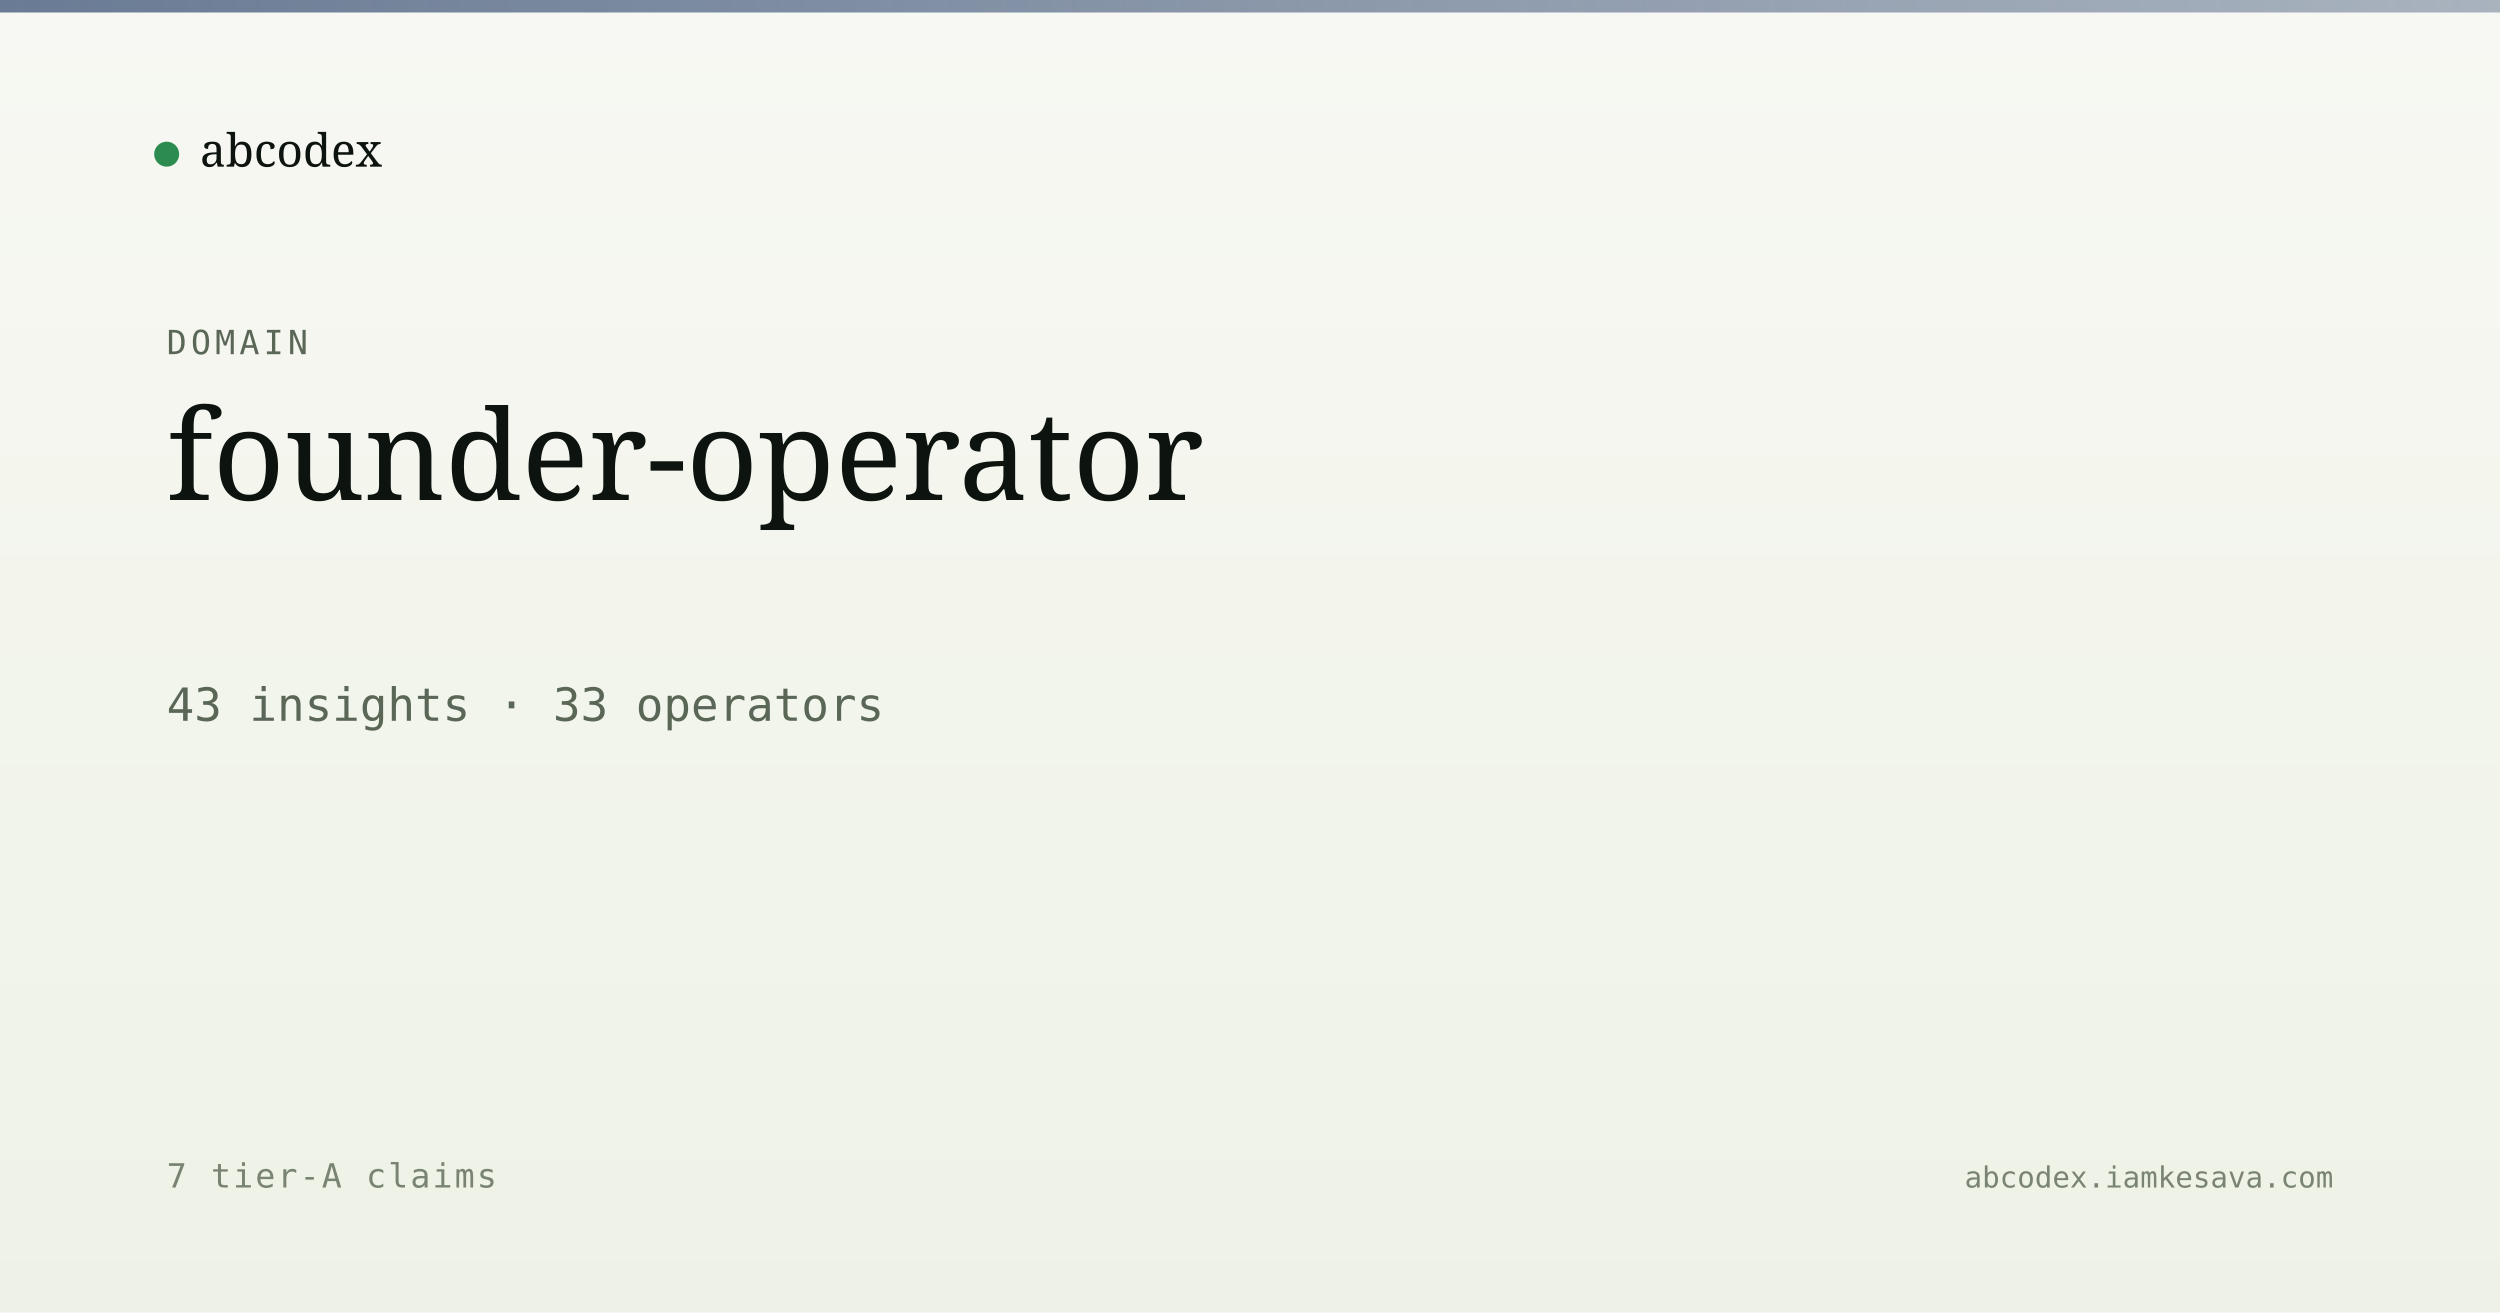
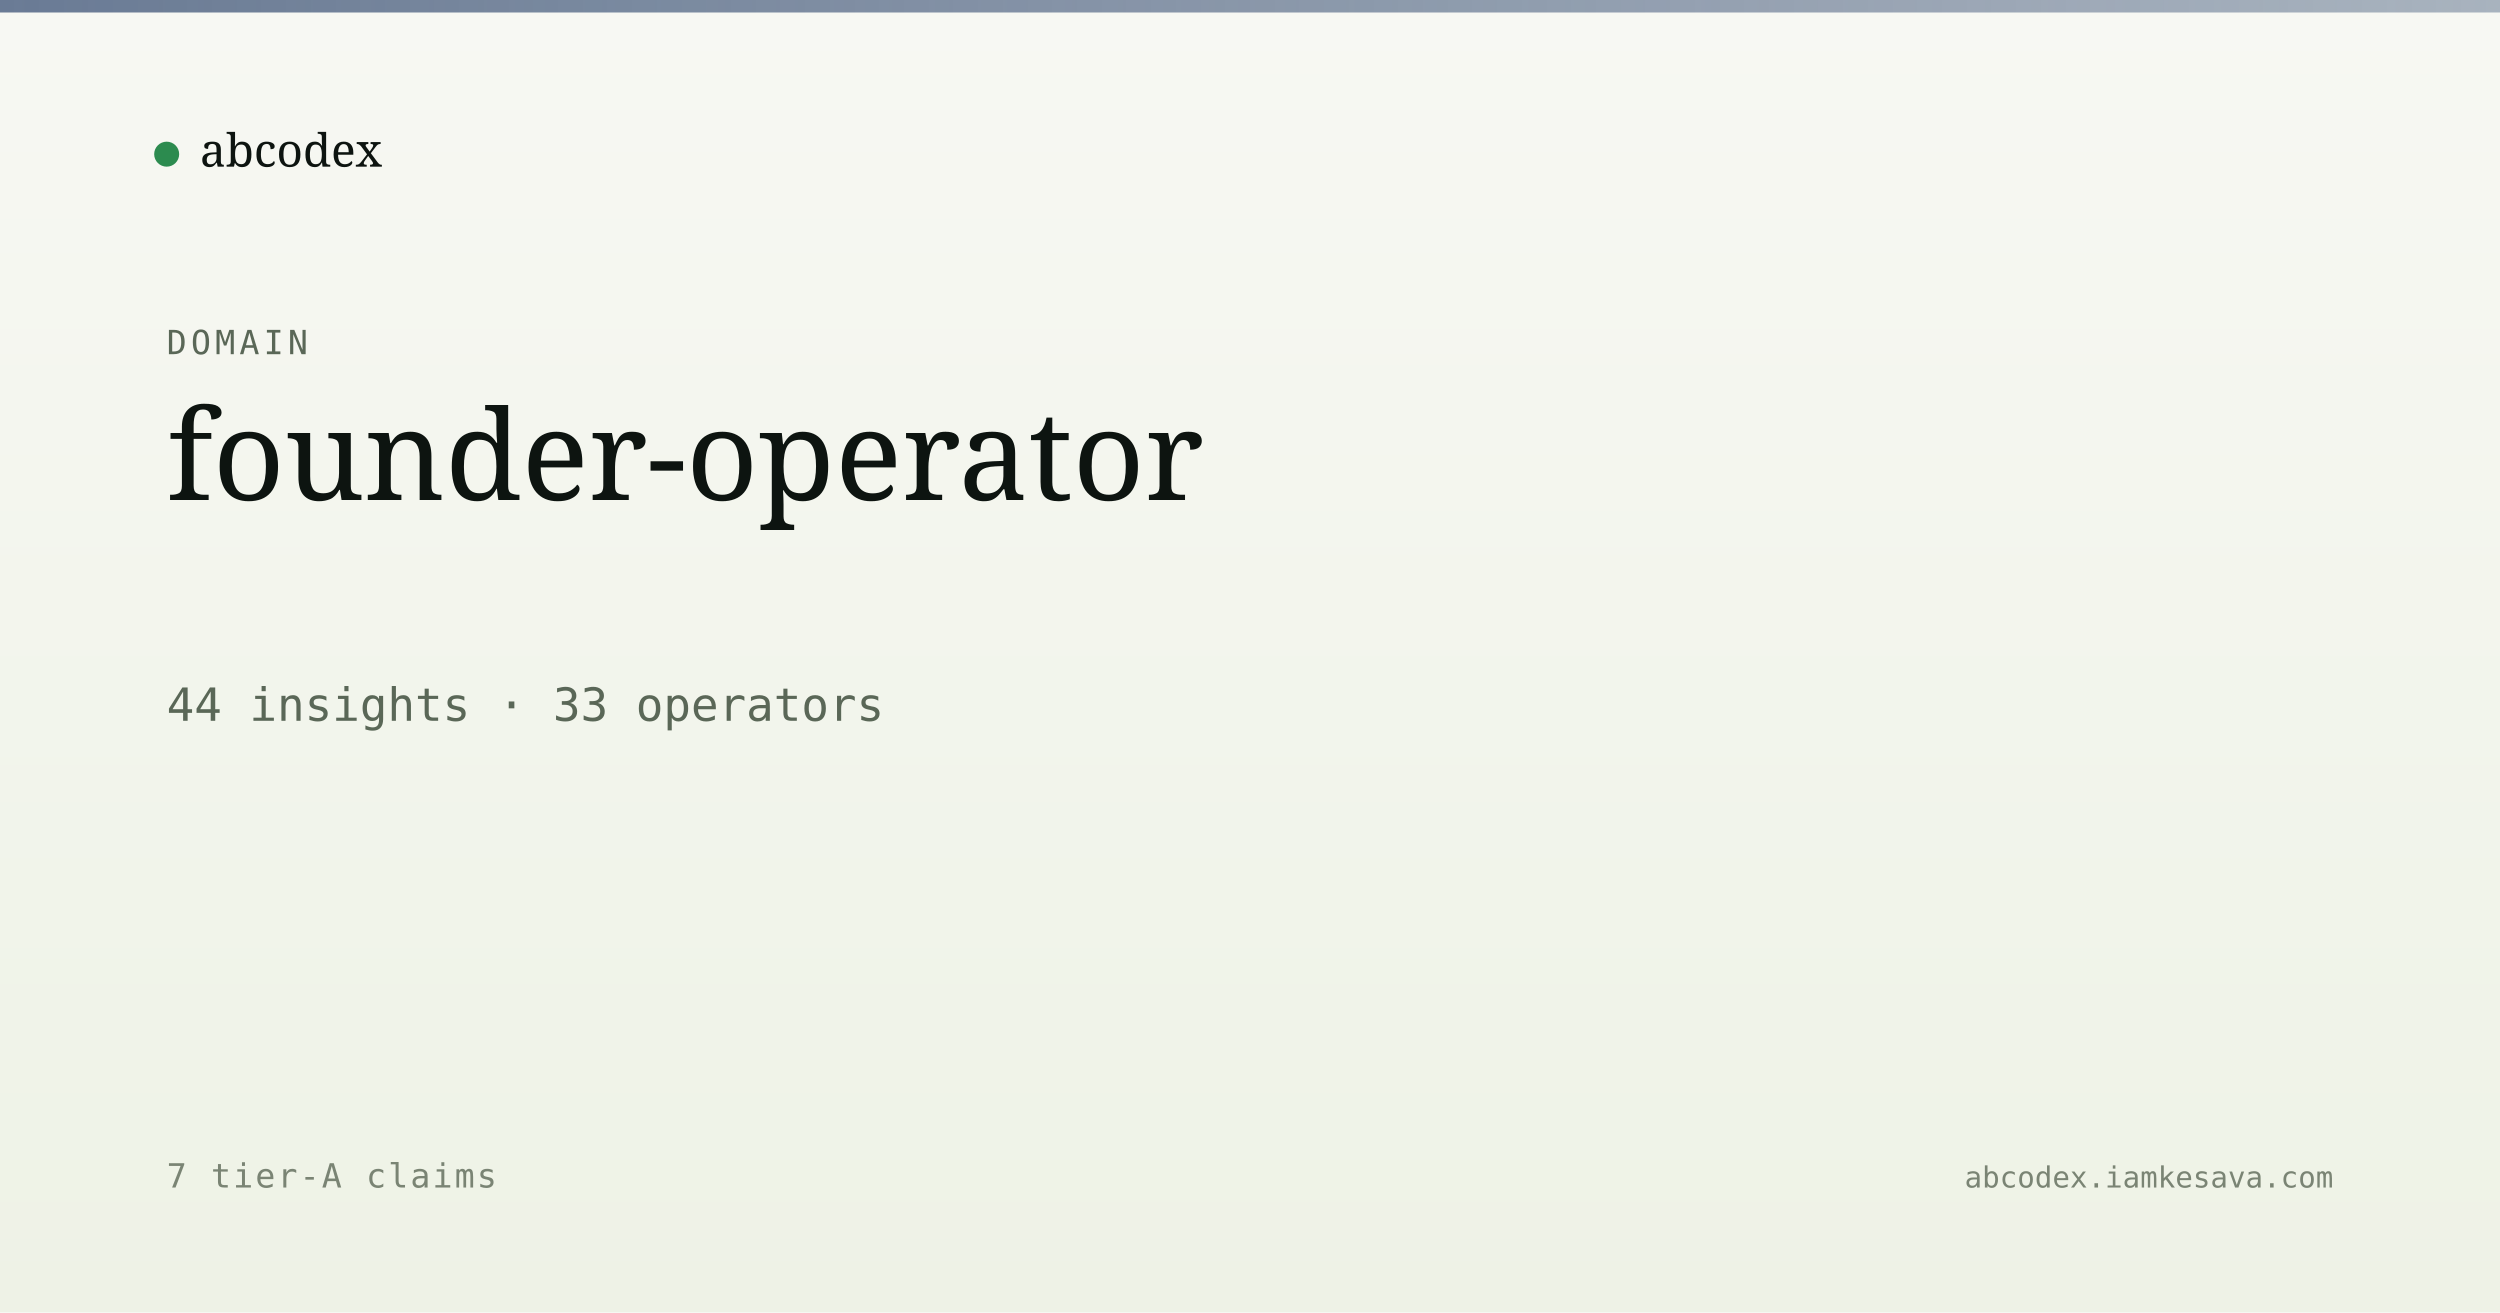
<svg xmlns="http://www.w3.org/2000/svg" viewBox="0 0 1200 630" width="1200" height="630">
  <defs>
    <linearGradient id="bg" x1="0" y1="0" x2="0" y2="1">
      <stop offset="0" stop-color="#f7f8f3" />
      <stop offset="1" stop-color="#eef2e6" />
    </linearGradient>
    <linearGradient id="band" x1="0" y1="0" x2="1" y2="0">
      <stop offset="0" stop-color="#5a6d8a" stop-opacity="0.9" />
      <stop offset="1" stop-color="#5a6d8a" stop-opacity="0.5" />
    </linearGradient>
  </defs>
  <rect width="1200" height="630" fill="url(#bg)" />
  <rect x="0" y="0" width="1200" height="6" fill="url(#band)" />
  <g transform="translate(80, 60)">
    <circle cx="0" cy="14" r="6" fill="#2c8b4f" />
    <text x="16" y="20" font-family="Newsreader, serif" font-size="22" fill="#0d1410">abcodex</text>
  </g>
  <text x="80" y="170" font-family="JetBrains Mono, monospace" font-size="16" fill="#5a6757" letter-spacing="2">DOMAIN</text>
  <text x="80" y="240" font-family="Newsreader, serif" font-size="60" font-weight="500" fill="#0d1410">founder-operator</text>
-   <text x="80" y="346" font-family="JetBrains Mono, monospace" font-size="22" fill="#5a6757">43 insights · 33 operators</text>
+   <text x="80" y="346" font-family="JetBrains Mono, monospace" font-size="22" fill="#5a6757">44 insights · 33 operators</text>
  <text x="80" y="570" font-family="JetBrains Mono, monospace" font-size="16" fill="#7a8474" letter-spacing="1">7 tier-A claims</text>
  <text x="1120" y="570" text-anchor="end" font-family="JetBrains Mono, monospace" font-size="14" fill="#7a8474">abcodex.iamkesava.com</text>
</svg>
